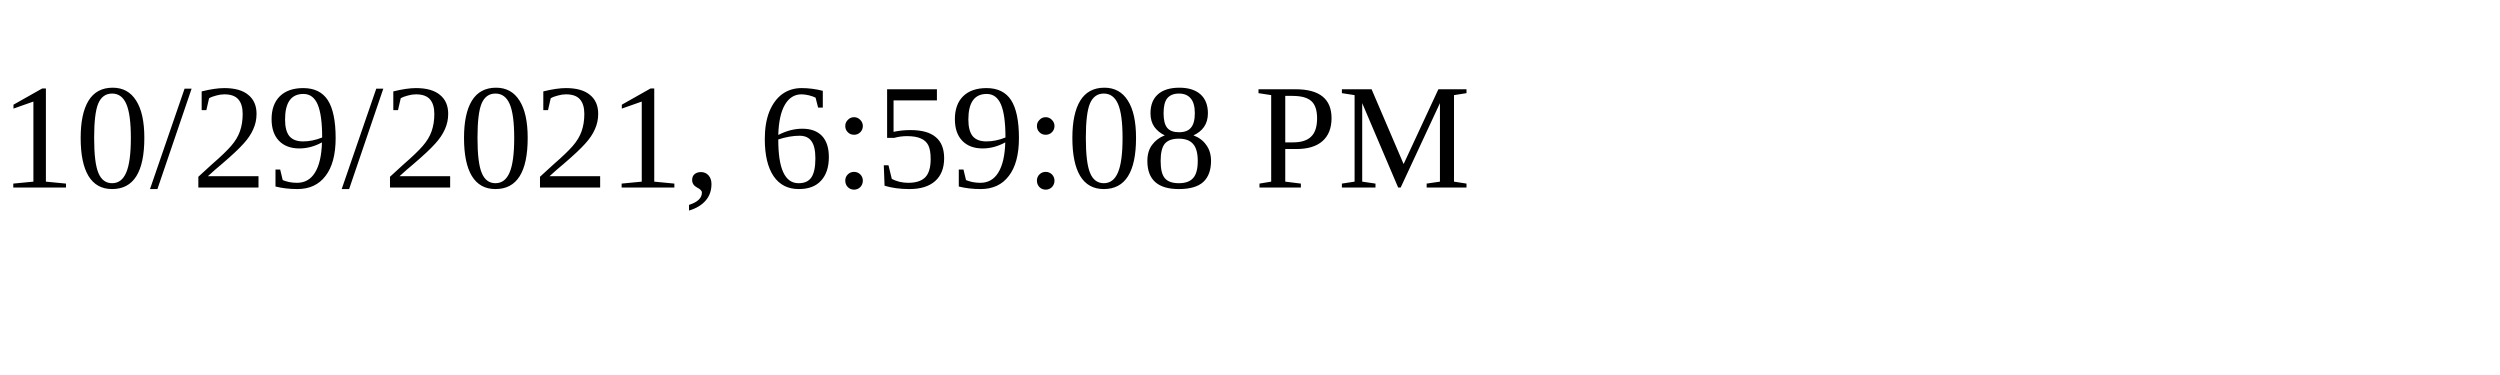
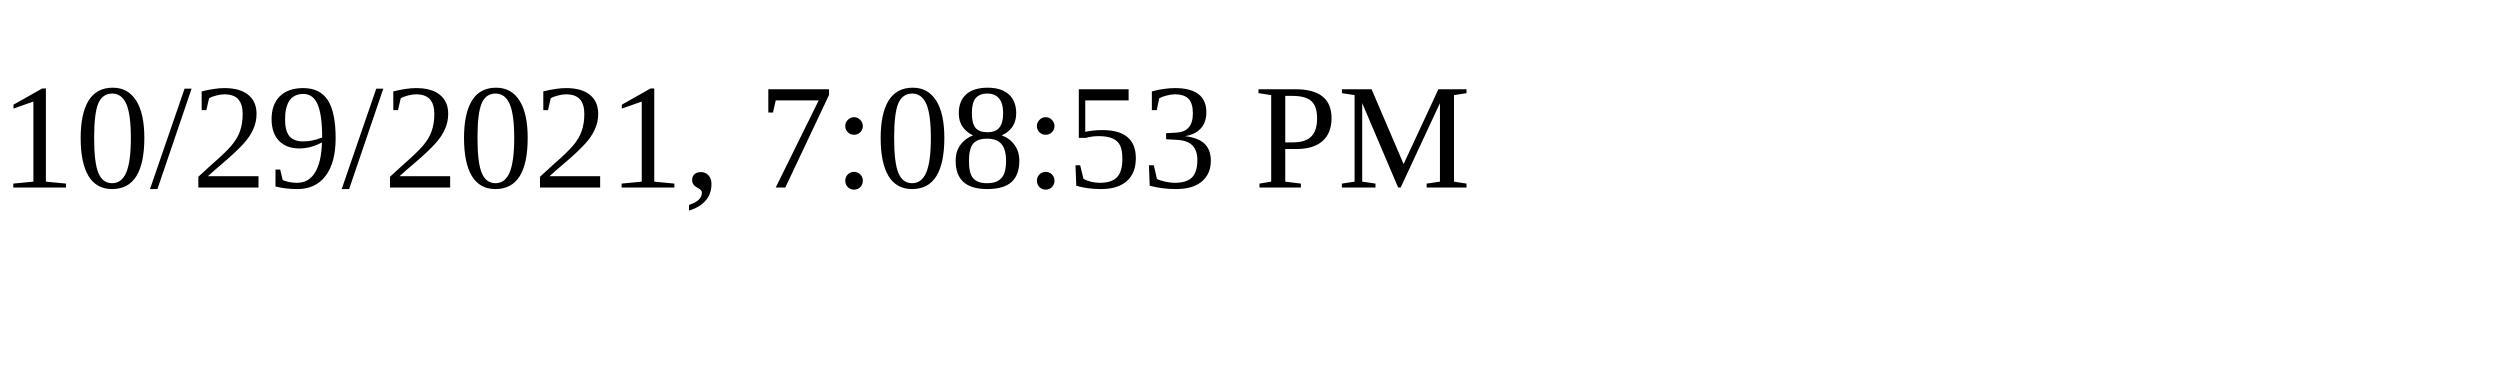
<svg xmlns="http://www.w3.org/2000/svg" height="30" width="200">
-   <text x="0" y="15">10/29/2021, 6:59:08 PM</text>
+   <text x="0" y="15">10/29/2021, 7:08:53 PM</text>
</svg>
